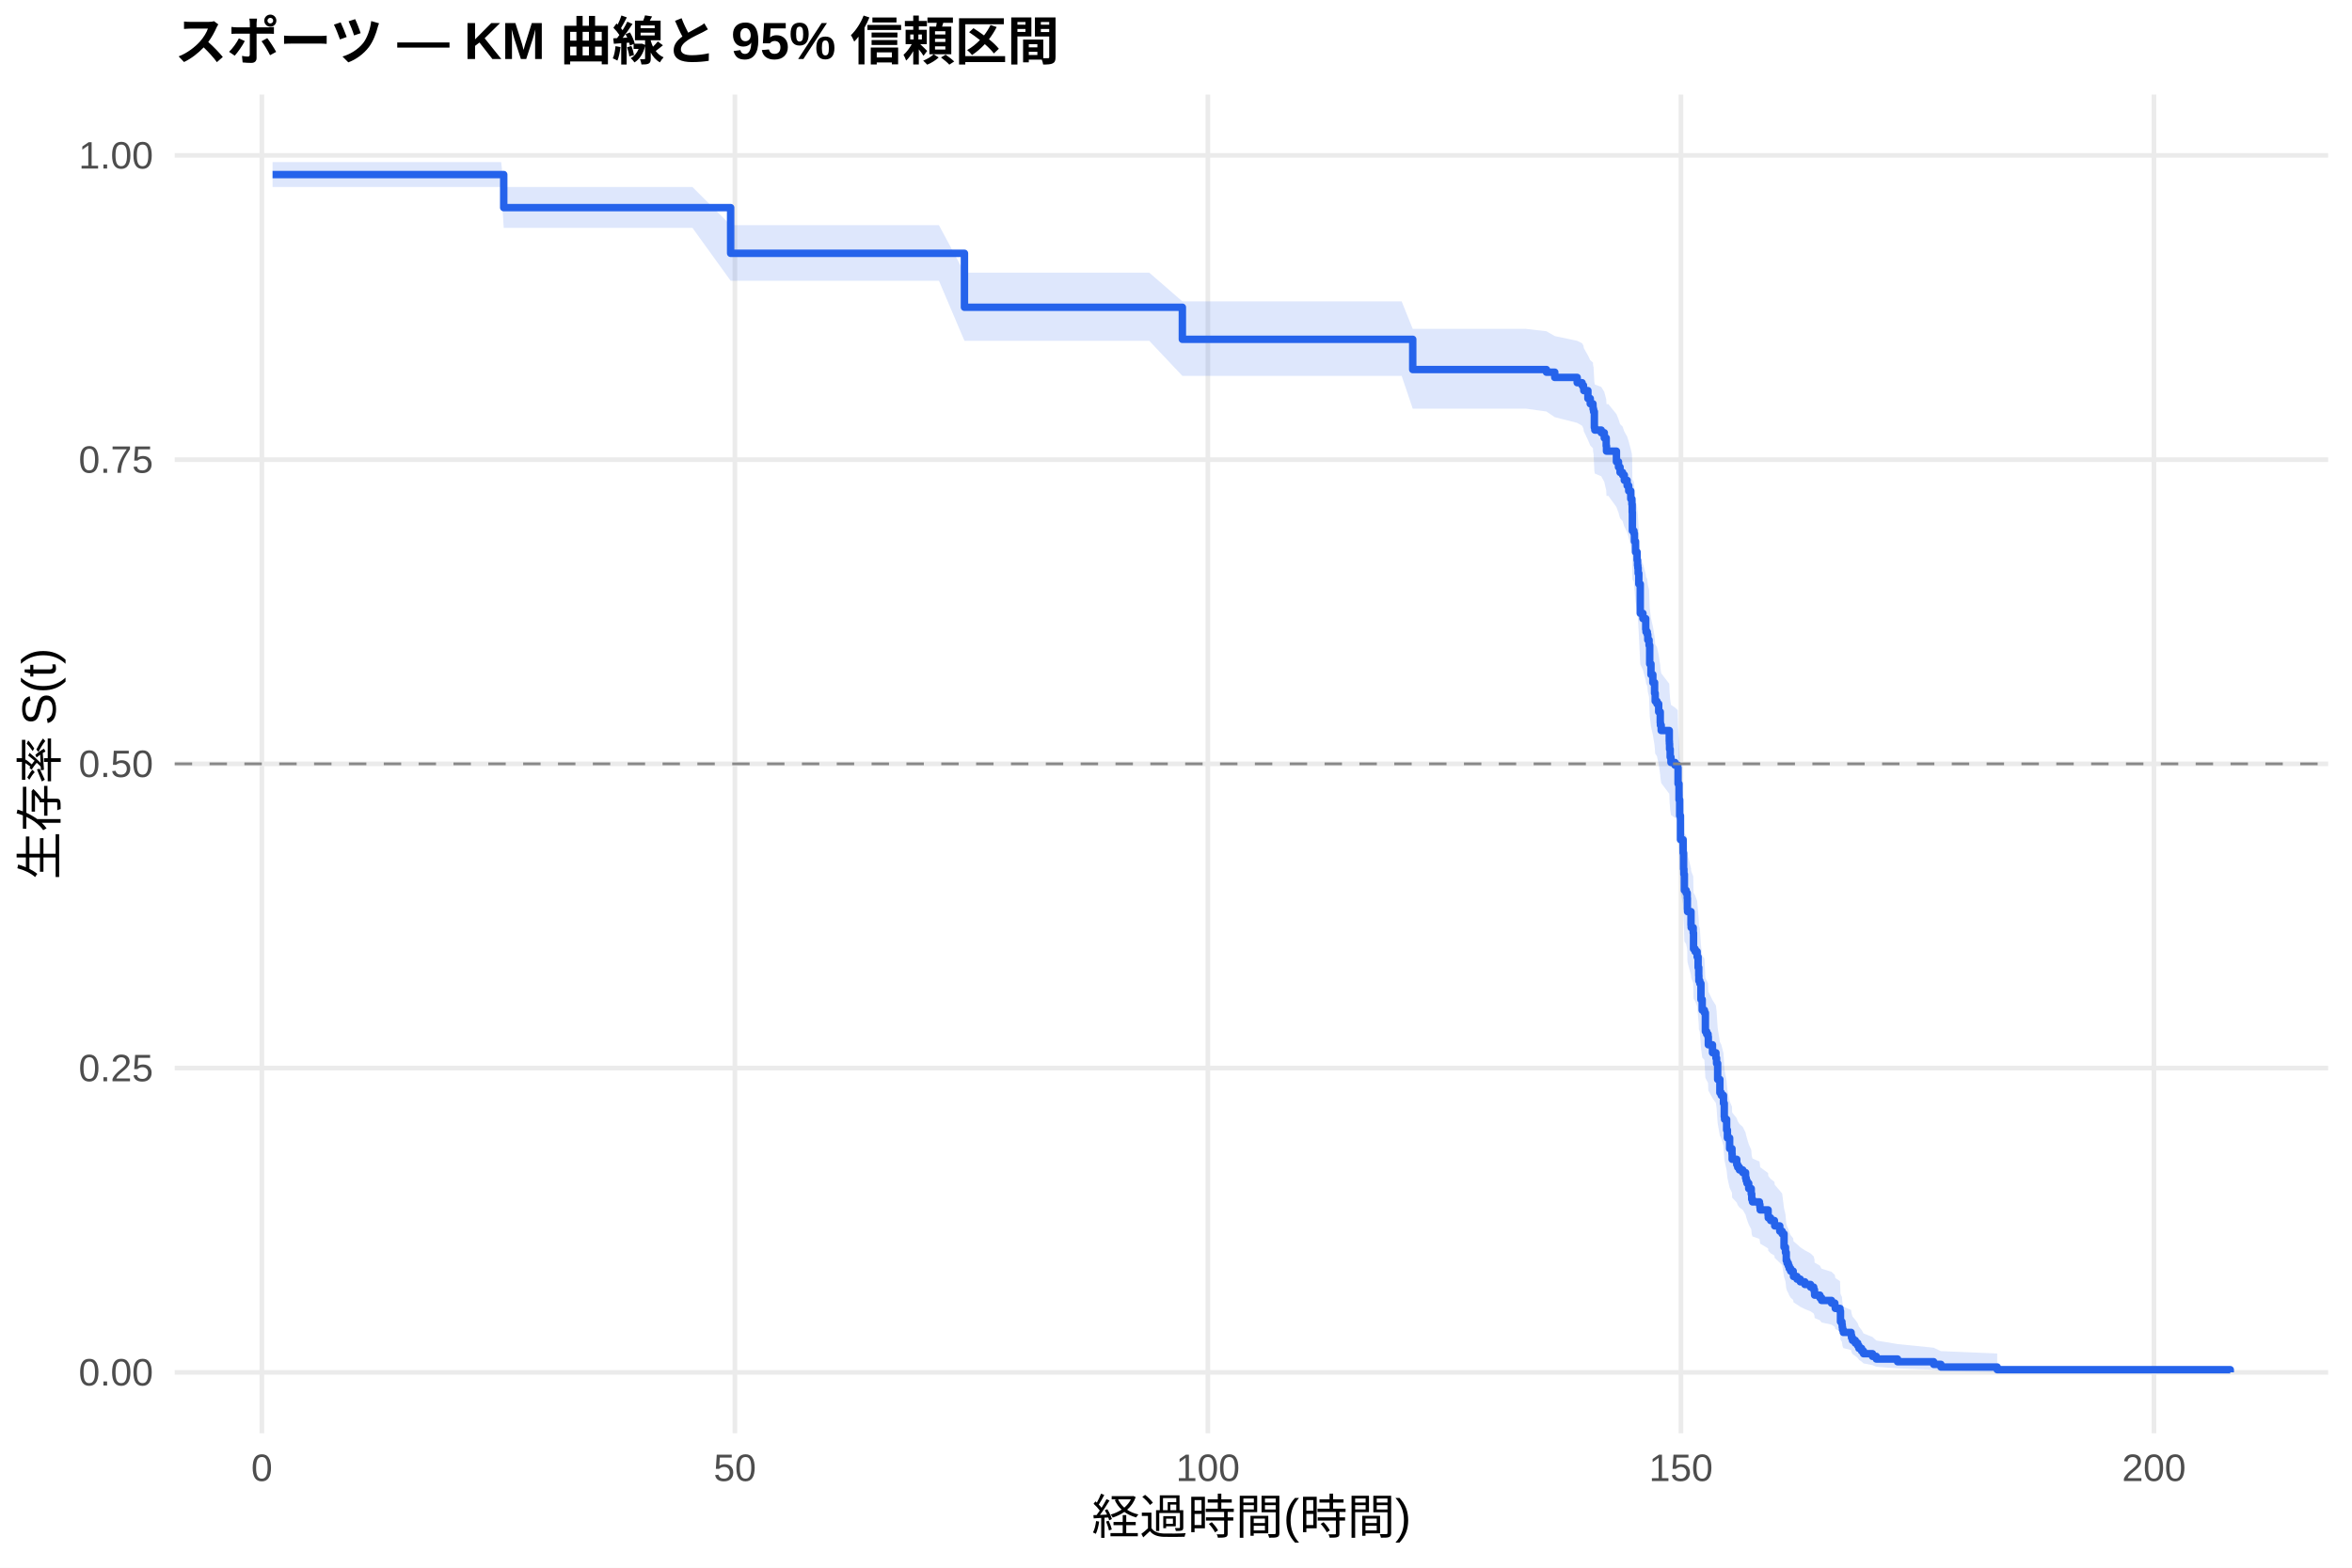
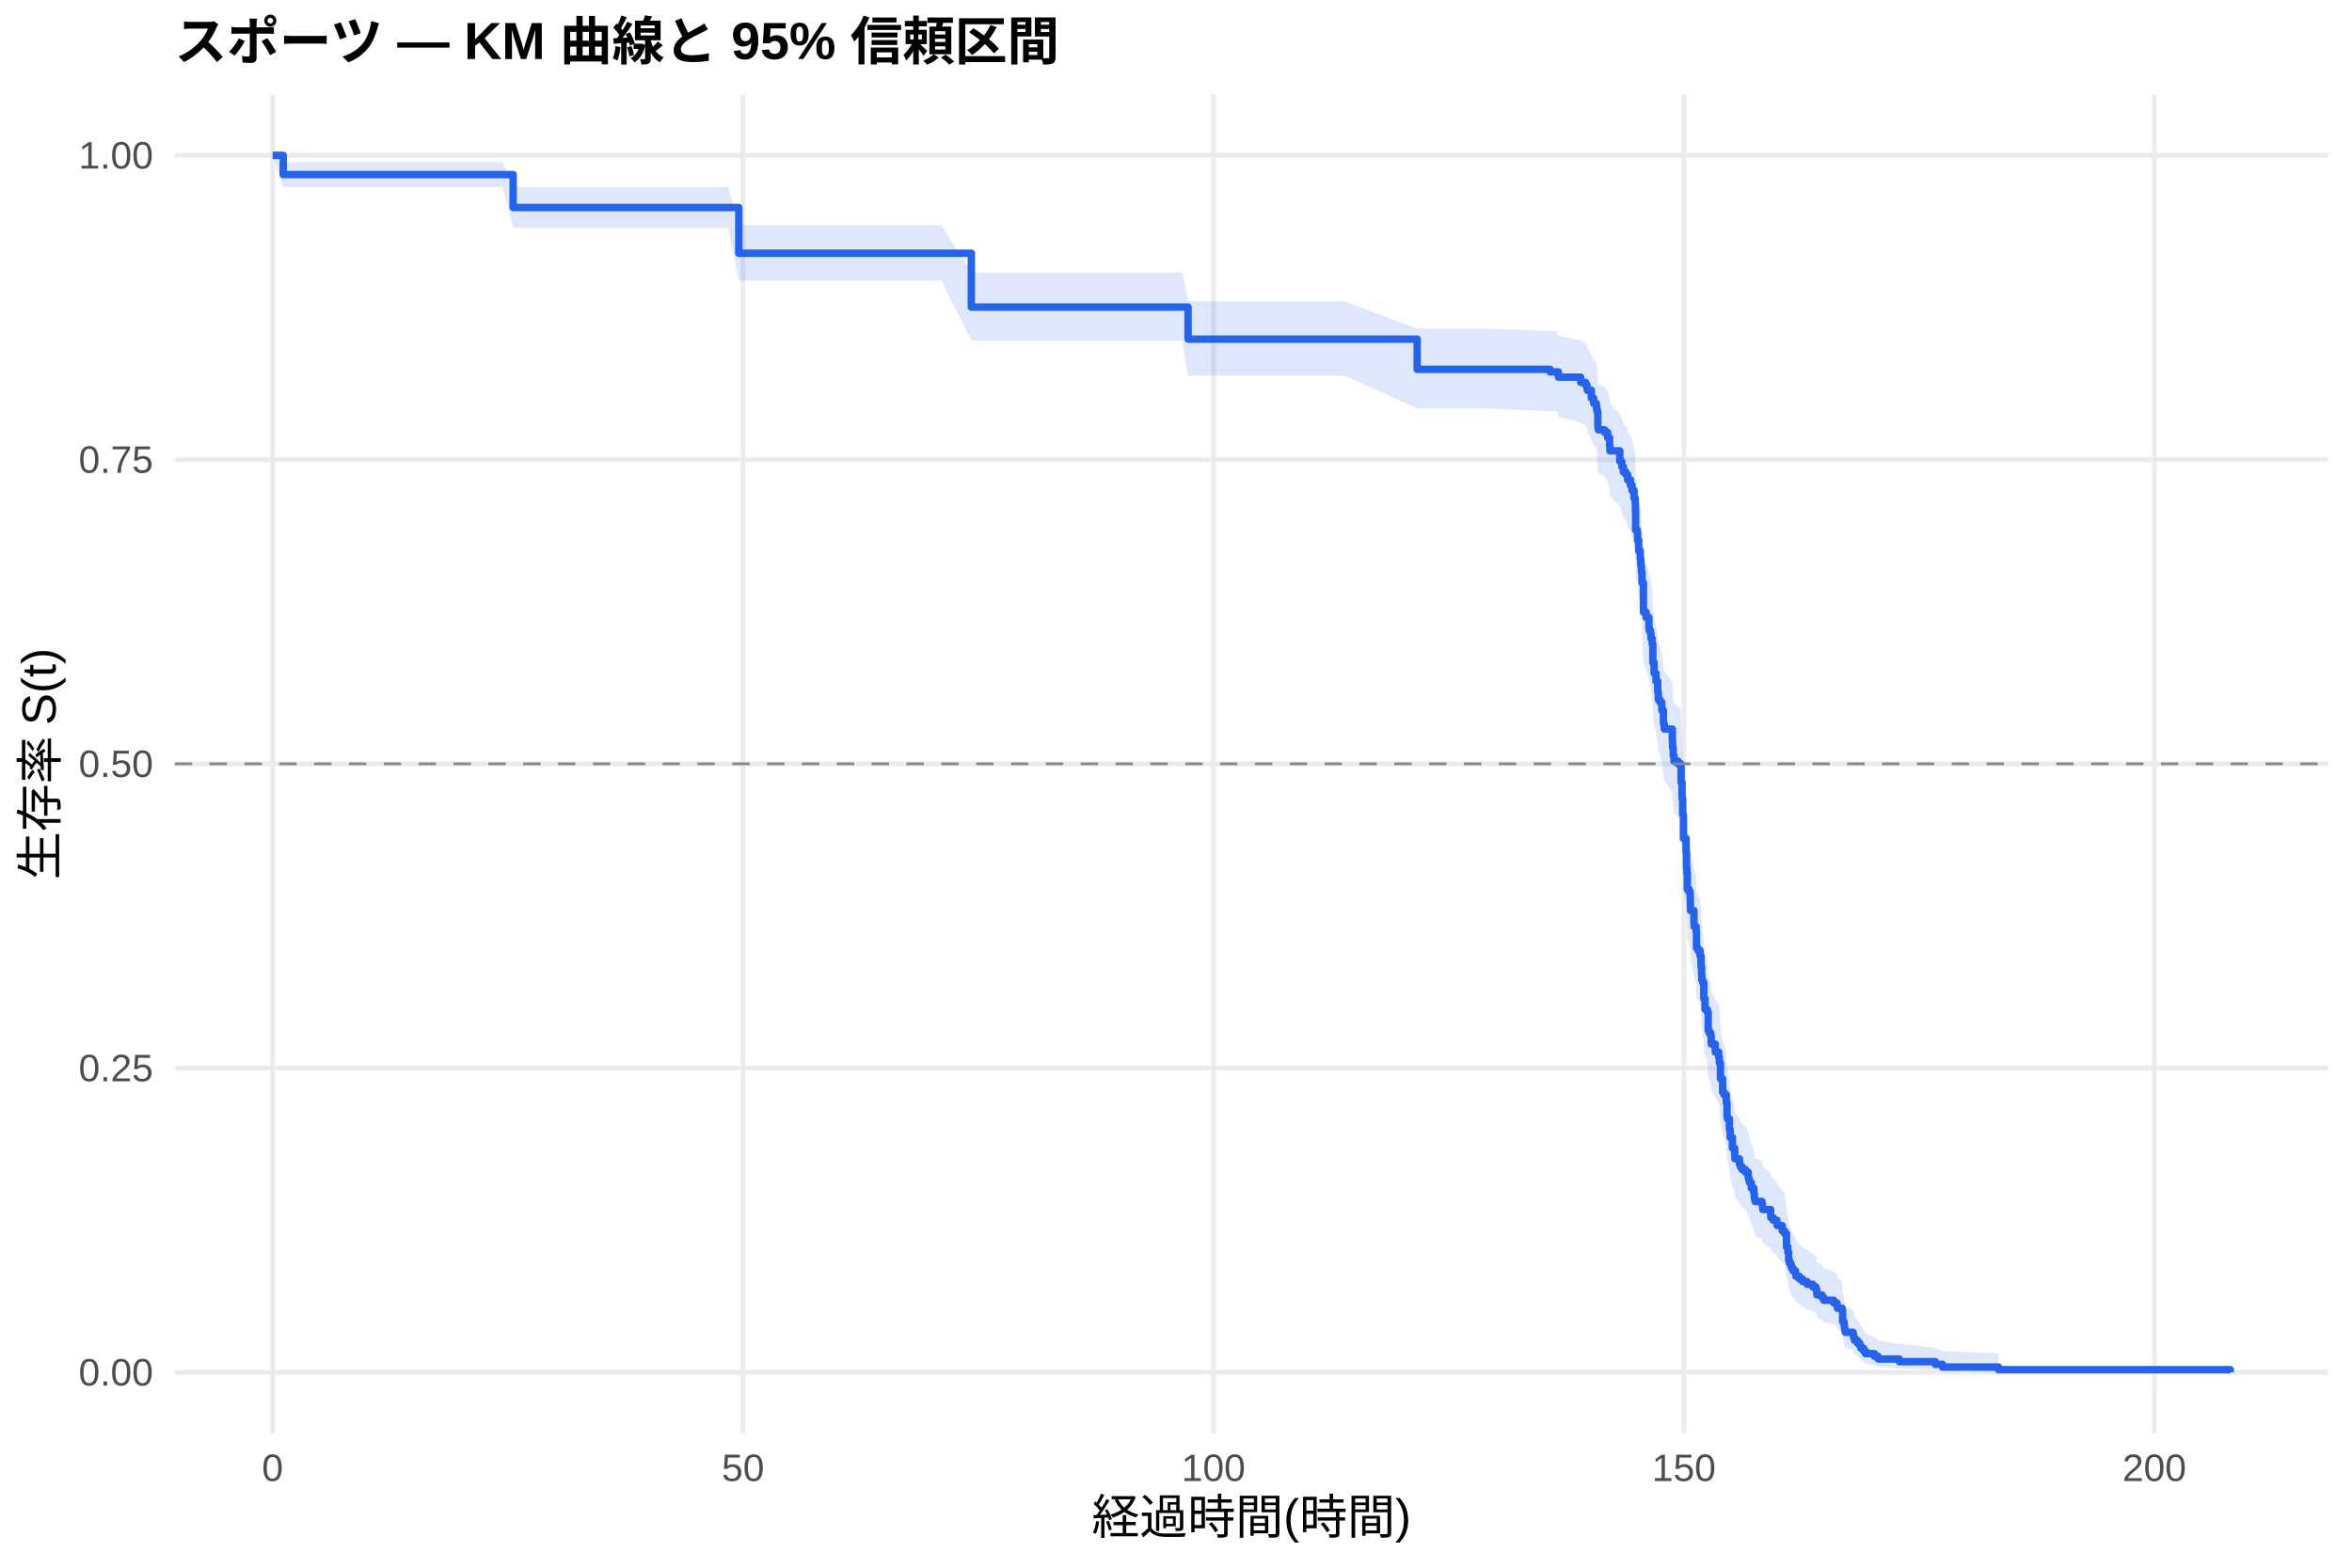
<svg xmlns="http://www.w3.org/2000/svg" width="540.00pt" height="360.00pt" viewBox="0 0 540.00 360.00">
  <g class="svglite">
    <defs>
      <style type="text/css">
    .svglite line, .svglite polyline, .svglite polygon, .svglite path, .svglite rect, .svglite circle {
      fill: none;
      stroke: #000000;
      stroke-linecap: round;
      stroke-linejoin: round;
      stroke-miterlimit: 10.00;
    }
    .svglite text {
      white-space: pre;
    }
    .svglite g.glyphgroup path {
      fill: inherit;
      stroke: none;
    }
  </style>
    </defs>
    <rect width="100%" height="100%" style="stroke: none; fill: #FFFFFF;" />
    <defs>
      <clipPath id="cpMC4wMHw1NDAuMDB8MC4wMHwzNjAuMDA=">
        <rect x="0.00" y="0.00" width="540.00" height="360.00" />
      </clipPath>
    </defs>
    <g clip-path="url(#cpMC4wMHw1NDAuMDB8MC4wMHwzNjAuMDA=)">
      <rect x="0" y="0.00" width="540.00" height="360.00" style="stroke-width: 1.07; stroke: none; fill: #FFFFFF;" />
    </g>
    <defs>
      <clipPath id="cpNDAuMTF8NTM0LjUyfDIxLjcxfDMyOS4xMg==">
        <rect x="40.11" y="21.71" width="494.41" height="307.41" />
      </clipPath>
    </defs>
    <g clip-path="url(#cpNDAuMTF8NTM0LjUyfDIxLjcxfDMyOS4xMg==)">
      <polyline points="40.11,315.14 534.52,315.14 " style="stroke-width: 1.07; stroke: #EBEBEB; stroke-linecap: butt;" />
      <polyline points="40.11,245.28 534.52,245.28 " style="stroke-width: 1.07; stroke: #EBEBEB; stroke-linecap: butt;" />
      <polyline points="40.11,175.41 534.52,175.41 " style="stroke-width: 1.07; stroke: #EBEBEB; stroke-linecap: butt;" />
      <polyline points="40.11,105.55 534.52,105.55 " style="stroke-width: 1.07; stroke: #EBEBEB; stroke-linecap: butt;" />
      <polyline points="40.11,35.68 534.52,35.68 " style="stroke-width: 1.07; stroke: #EBEBEB; stroke-linecap: butt;" />
-       <polyline points="60.12,329.12 60.12,21.71 " style="stroke-width: 1.07; stroke: #EBEBEB; stroke-linecap: butt;" />
-       <polyline points="168.72,329.12 168.72,21.71 " style="stroke-width: 1.07; stroke: #EBEBEB; stroke-linecap: butt;" />
-       <polyline points="277.32,329.12 277.32,21.71 " style="stroke-width: 1.07; stroke: #EBEBEB; stroke-linecap: butt;" />
-       <polyline points="385.93,329.12 385.93,21.71 " style="stroke-width: 1.07; stroke: #EBEBEB; stroke-linecap: butt;" />
-       <polyline points="494.53,329.12 494.53,21.71 " style="stroke-width: 1.07; stroke: #EBEBEB; stroke-linecap: butt;" />
-       <polygon points="62.58,37.22 66.02,37.22 74.93,37.22 86.73,37.22 99.94,37.22 106.96,37.22 115.07,37.22 115.65,42.94 125.61,42.94 138.60,42.94 152.18,42.94 158.98,42.94 167.75,51.71 174.91,51.71 185.88,51.71 197.36,51.71 208.22,51.71 215.57,51.71 221.43,62.61 223.02,62.61 234.72,62.61 246.77,62.61 258.72,62.61 263.86,62.61 271.46,69.21 279.64,69.21 290.21,69.21 301.36,69.21 321.81,69.21 324.35,75.52 333.43,75.52 350.30,75.52 355.05,76.07 356.96,77.17 362.11,78.27 363.23,78.82 363.55,79.38 363.63,79.93 364.57,81.59 365.11,82.71 365.73,83.26 365.76,83.82 365.87,84.38 366.05,87.74 366.16,88.30 367.64,88.86 368.33,89.99 368.77,91.68 368.84,92.81 369.27,92.81 371.12,95.09 371.59,96.23 371.95,97.38 372.53,97.95 372.93,99.10 373.58,100.25 373.94,101.40 374.41,103.12 374.67,104.28 374.74,106.01 374.78,110.07 375.14,110.65 375.25,112.40 375.28,112.40 375.50,114.73 375.86,116.49 375.97,117.66 376.04,118.25 376.11,119.43 376.26,121.78 376.59,128.27 377.20,129.46 377.85,131.83 377.92,132.43 378.21,133.02 378.32,134.21 378.61,135.40 378.76,139.58 379.05,141.97 379.48,143.77 379.88,146.17 380.02,147.97 380.42,148.57 380.82,150.38 381.18,152.79 381.22,153.39 381.40,154.60 383.25,157.02 383.28,157.62 383.32,158.83 383.46,160.65 383.64,161.86 384.55,162.47 385.20,163.08 385.27,166.73 385.49,170.39 385.64,174.06 385.82,179.58 386.43,182.65 386.54,186.35 386.61,187.59 386.72,191.30 387.12,191.92 387.37,193.16 387.41,195.64 387.45,196.27 388.24,199.38 388.28,200.00 388.75,201.25 388.82,205.00 389.18,205.62 389.65,206.87 389.87,209.38 390.02,211.27 390.05,212.52 390.27,213.15 390.52,216.94 390.81,219.46 391.32,220.10 391.54,224.53 391.83,225.17 392.15,225.81 392.22,227.71 393.17,229.63 393.96,230.90 394.11,232.18 394.36,236.03 394.87,239.24 395.19,239.88 395.70,241.82 395.88,245.05 395.95,245.70 396.42,248.29 396.60,250.25 397.11,252.86 397.65,254.16 397.69,255.47 398.74,256.79 398.96,257.44 399.36,258.10 400.12,258.76 400.77,260.08 400.91,260.74 401.09,261.40 401.49,262.72 402.07,264.05 402.18,265.38 402.36,266.04 403.95,266.71 404.06,267.37 404.13,268.04 405.94,269.38 405.98,270.05 406.52,270.72 407.39,271.39 407.46,272.06 408.62,273.41 409.17,274.09 409.60,277.47 409.93,278.84 410.11,280.89 410.29,281.58 410.58,282.26 410.79,282.95 411.12,283.64 411.70,284.34 411.77,285.03 412.57,285.72 413.33,286.42 414.38,287.12 415.68,287.82 416.41,288.52 416.59,289.22 416.62,289.93 417.82,290.63 418.22,291.34 420.50,292.05 421.26,292.77 421.37,293.48 422.45,294.20 422.56,297.10 422.89,297.83 422.96,298.57 423.03,299.31 423.21,300.06 424.99,300.81 425.09,301.56 425.31,302.32 425.96,303.08 426.51,303.86 426.80,304.63 427.41,305.42 427.85,306.21 429.91,307.02 430.78,307.83 435.66,308.65 443.95,309.48 445.62,310.27 458.54,310.81 458.54,315.06 445.62,314.84 443.95,314.55 435.66,314.22 430.78,313.86 429.91,313.49 427.85,313.09 427.41,312.68 426.80,312.26 426.51,311.83 425.96,311.39 425.31,310.94 425.09,310.49 424.99,310.03 423.21,309.56 423.03,309.09 422.96,308.62 422.89,308.14 422.56,307.66 422.45,305.69 421.37,305.20 421.26,304.70 420.50,304.19 418.22,303.69 417.82,303.18 416.62,302.67 416.59,302.16 416.41,301.64 415.68,301.13 414.38,300.61 413.33,300.09 412.57,299.57 411.77,299.05 411.70,298.52 411.12,298.00 410.79,297.47 410.58,296.94 410.29,296.41 410.11,295.88 409.93,294.28 409.60,293.21 409.17,290.51 408.62,289.97 407.46,288.88 407.39,288.33 406.52,287.79 405.98,287.24 405.94,286.69 404.13,285.59 404.06,285.04 403.95,284.49 402.36,283.94 402.18,283.39 402.07,282.28 401.49,281.17 401.09,280.06 400.91,279.50 400.77,278.94 400.12,277.83 399.36,277.27 398.96,276.71 398.74,276.15 397.69,275.02 397.65,273.90 397.11,272.77 396.60,270.51 396.42,268.81 395.95,266.53 395.88,265.96 395.70,263.10 395.19,261.39 394.87,260.81 394.36,257.94 394.11,254.47 393.96,253.32 393.17,252.16 392.22,250.42 392.15,248.67 391.83,248.09 391.54,247.51 391.32,243.42 390.81,242.84 390.52,240.49 390.27,236.97 390.05,236.38 390.02,235.20 389.87,233.43 389.65,231.07 389.18,229.88 388.82,229.29 388.75,225.73 388.28,224.54 388.24,223.95 387.45,220.97 387.41,220.38 387.37,217.99 387.12,216.79 386.72,216.19 386.61,212.60 386.54,211.40 386.43,207.79 385.82,204.78 385.64,199.34 385.49,195.70 385.27,192.05 385.20,188.39 384.55,187.78 383.64,187.17 383.46,185.95 383.32,184.11 383.28,182.89 383.25,182.28 381.40,179.82 381.22,178.59 381.18,177.98 380.82,175.52 380.42,173.67 380.02,173.06 379.88,171.20 379.48,168.73 379.05,166.87 378.76,164.40 378.61,160.05 378.32,158.80 378.21,157.55 377.92,156.93 377.85,156.31 377.20,153.81 376.59,152.56 376.26,145.66 376.11,143.14 376.04,141.88 375.97,141.25 375.86,139.98 375.50,138.09 375.28,135.55 375.25,135.55 375.14,133.66 374.78,133.02 374.74,128.58 374.67,126.68 374.41,125.40 373.94,123.49 373.58,122.21 372.93,120.93 372.53,119.65 371.95,119.01 371.59,117.72 371.12,116.44 369.27,113.87 368.84,113.87 368.77,112.59 368.33,110.67 367.64,109.38 366.16,108.74 366.05,108.10 365.87,104.24 365.76,103.59 365.73,102.95 365.11,102.30 364.57,101.00 363.63,99.06 363.55,98.41 363.23,97.76 362.11,97.11 356.96,95.80 355.05,94.50 350.30,93.84 333.43,93.84 324.35,93.84 321.81,86.32 301.36,86.32 290.21,86.32 279.64,86.32 271.46,86.32 263.86,78.26 258.72,78.26 246.77,78.26 234.72,78.26 223.02,78.26 221.43,78.26 215.57,64.47 208.22,64.47 197.36,64.47 185.88,64.47 174.91,64.47 167.75,64.47 158.98,52.33 152.18,52.33 138.60,52.33 125.61,52.33 115.65,52.33 115.07,42.94 106.96,42.94 99.94,42.94 86.73,42.94 74.93,42.94 66.02,42.94 62.58,42.94 " style="stroke-width: 0.00; stroke: none; stroke-linecap: butt; fill: #2563EB; fill-opacity: 0.15;" />
-       <polyline points="62.58,37.22 66.02,37.22 74.93,37.22 86.73,37.22 99.94,37.22 106.96,37.22 115.07,37.22 115.65,42.94 125.61,42.94 138.60,42.94 152.18,42.94 158.98,42.94 167.75,51.71 174.91,51.71 185.88,51.71 197.36,51.71 208.22,51.71 215.57,51.71 221.43,62.61 223.02,62.61 234.72,62.61 246.77,62.61 258.72,62.61 263.86,62.61 271.46,69.21 279.64,69.21 290.21,69.21 301.36,69.21 321.81,69.21 324.35,75.52 333.43,75.52 350.30,75.52 355.05,76.07 356.96,77.17 362.11,78.27 363.23,78.82 363.55,79.38 363.63,79.93 364.57,81.59 365.11,82.71 365.73,83.26 365.76,83.82 365.87,84.38 366.05,87.74 366.16,88.30 367.64,88.86 368.33,89.99 368.77,91.68 368.84,92.81 369.27,92.81 371.12,95.09 371.59,96.23 371.95,97.38 372.53,97.95 372.93,99.10 373.58,100.25 373.94,101.40 374.41,103.12 374.67,104.28 374.74,106.01 374.78,110.07 375.14,110.65 375.25,112.40 375.28,112.40 375.50,114.73 375.86,116.49 375.97,117.66 376.04,118.25 376.11,119.43 376.26,121.78 376.59,128.27 377.20,129.46 377.85,131.83 377.92,132.43 378.21,133.02 378.32,134.21 378.61,135.40 378.76,139.58 379.05,141.97 379.48,143.77 379.88,146.17 380.02,147.97 380.42,148.57 380.82,150.38 381.18,152.79 381.22,153.39 381.40,154.60 383.25,157.02 383.28,157.62 383.32,158.83 383.46,160.65 383.64,161.86 384.55,162.47 385.20,163.08 385.27,166.73 385.49,170.39 385.64,174.06 385.82,179.58 386.43,182.65 386.54,186.35 386.61,187.59 386.72,191.30 387.12,191.92 387.37,193.16 387.41,195.64 387.45,196.27 388.24,199.38 388.28,200.00 388.75,201.25 388.82,205.00 389.18,205.62 389.65,206.87 389.87,209.38 390.02,211.27 390.05,212.52 390.27,213.15 390.52,216.94 390.81,219.46 391.32,220.10 391.54,224.53 391.83,225.17 392.15,225.81 392.22,227.71 393.17,229.63 393.96,230.90 394.11,232.18 394.36,236.03 394.87,239.24 395.19,239.88 395.70,241.82 395.88,245.05 395.95,245.70 396.42,248.29 396.60,250.25 397.11,252.86 397.65,254.16 397.69,255.47 398.74,256.79 398.96,257.44 399.36,258.10 400.12,258.76 400.77,260.08 400.91,260.74 401.09,261.40 401.49,262.72 402.07,264.05 402.18,265.38 402.36,266.04 403.95,266.71 404.06,267.37 404.13,268.04 405.94,269.38 405.98,270.05 406.52,270.72 407.39,271.39 407.46,272.06 408.62,273.41 409.17,274.09 409.60,277.47 409.93,278.84 410.11,280.89 410.29,281.58 410.58,282.26 410.79,282.95 411.12,283.64 411.70,284.34 411.77,285.03 412.57,285.72 413.33,286.42 414.38,287.12 415.68,287.82 416.41,288.52 416.59,289.22 416.62,289.93 417.82,290.63 418.22,291.34 420.50,292.05 421.26,292.77 421.37,293.48 422.45,294.20 422.56,297.10 422.89,297.83 422.96,298.57 423.03,299.31 423.21,300.06 424.99,300.81 425.09,301.56 425.31,302.32 425.96,303.08 426.51,303.86 426.80,304.63 427.41,305.42 427.85,306.21 429.91,307.02 430.78,307.83 435.66,308.65 443.95,309.48 445.62,310.27 458.54,310.81 " style="stroke-width: 1.07; stroke: none; stroke-linecap: butt;" />
-       <polyline points="458.54,315.06 445.62,314.84 443.95,314.55 435.66,314.22 430.78,313.86 429.91,313.49 427.85,313.09 427.41,312.68 426.80,312.26 426.51,311.83 425.96,311.39 425.31,310.94 425.09,310.49 424.99,310.03 423.21,309.56 423.03,309.09 422.96,308.62 422.89,308.14 422.56,307.66 422.45,305.69 421.37,305.20 421.26,304.70 420.50,304.19 418.22,303.69 417.82,303.18 416.62,302.67 416.59,302.16 416.41,301.64 415.68,301.13 414.38,300.61 413.33,300.09 412.57,299.57 411.77,299.05 411.70,298.52 411.12,298.00 410.79,297.47 410.58,296.94 410.29,296.41 410.11,295.88 409.93,294.28 409.60,293.21 409.17,290.51 408.62,289.97 407.46,288.88 407.39,288.33 406.52,287.79 405.98,287.24 405.94,286.69 404.13,285.59 404.06,285.04 403.95,284.49 402.36,283.94 402.18,283.39 402.07,282.28 401.49,281.17 401.09,280.06 400.91,279.50 400.77,278.94 400.12,277.83 399.36,277.27 398.96,276.71 398.74,276.15 397.69,275.02 397.65,273.90 397.11,272.77 396.60,270.51 396.42,268.81 395.95,266.53 395.88,265.96 395.70,263.10 395.19,261.39 394.87,260.81 394.36,257.94 394.11,254.47 393.96,253.32 393.17,252.16 392.22,250.42 392.15,248.67 391.83,248.09 391.54,247.51 391.32,243.42 390.81,242.84 390.52,240.49 390.27,236.97 390.05,236.38 390.02,235.20 389.87,233.43 389.65,231.07 389.18,229.88 388.82,229.29 388.75,225.73 388.28,224.54 388.24,223.95 387.45,220.97 387.41,220.38 387.37,217.99 387.12,216.79 386.72,216.19 386.61,212.60 386.54,211.40 386.43,207.79 385.82,204.78 385.64,199.34 385.49,195.70 385.27,192.05 385.20,188.39 384.55,187.78 383.64,187.17 383.46,185.95 383.32,184.11 383.28,182.89 383.25,182.28 381.40,179.82 381.22,178.59 381.18,177.98 380.82,175.52 380.42,173.67 380.02,173.06 379.88,171.20 379.48,168.73 379.05,166.87 378.76,164.40 378.61,160.05 378.32,158.80 378.21,157.55 377.92,156.93 377.85,156.31 377.20,153.81 376.59,152.56 376.26,145.66 376.11,143.14 376.04,141.88 375.97,141.25 375.86,139.98 375.50,138.09 375.28,135.55 375.25,135.55 375.14,133.66 374.78,133.02 374.74,128.58 374.67,126.68 374.41,125.40 373.94,123.49 373.58,122.21 372.93,120.93 372.53,119.65 371.95,119.01 371.59,117.72 371.12,116.44 369.27,113.87 368.84,113.87 368.77,112.59 368.33,110.67 367.64,109.38 366.16,108.74 366.05,108.10 365.87,104.24 365.76,103.59 365.73,102.95 365.11,102.30 364.57,101.00 363.63,99.06 363.55,98.41 363.23,97.76 362.11,97.11 356.96,95.80 355.05,94.50 350.30,93.84 333.43,93.84 324.35,93.84 321.81,86.32 301.36,86.32 290.21,86.32 279.64,86.32 271.46,86.32 263.86,78.26 258.72,78.26 246.77,78.26 234.72,78.26 223.02,78.26 221.43,78.26 215.57,64.47 208.22,64.47 197.36,64.47 185.88,64.47 174.91,64.47 167.75,64.47 158.98,52.33 152.18,52.33 138.60,52.33 125.61,52.33 115.65,52.33 115.07,42.94 106.96,42.94 99.94,42.94 86.73,42.94 74.93,42.94 66.02,42.94 62.58,42.94 " style="stroke-width: 1.07; stroke: none; stroke-linecap: butt;" />
-       <polyline points="62.58,40.09 66.02,40.09 66.02,40.09 74.93,40.09 74.93,40.09 86.73,40.09 86.73,40.09 99.94,40.09 99.94,40.09 106.96,40.09 106.96,40.09 115.07,40.09 115.07,40.09 115.65,40.09 115.65,47.68 125.61,47.68 125.61,47.68 138.60,47.68 138.60,47.68 152.18,47.68 152.18,47.68 158.98,47.68 158.98,47.68 167.75,47.68 167.75,58.17 174.91,58.17 174.91,58.17 185.88,58.17 185.88,58.17 197.36,58.17 197.36,58.17 208.22,58.17 208.22,58.17 215.57,58.17 215.57,58.17 221.43,58.17 221.43,70.56 223.02,70.56 223.02,70.56 234.72,70.56 234.72,70.56 246.77,70.56 246.77,70.56 258.72,70.56 258.72,70.56 263.86,70.56 263.86,70.56 271.46,70.56 271.46,77.92 279.64,77.92 279.64,77.92 290.21,77.92 290.21,77.92 301.36,77.92 301.36,77.92 321.81,77.92 321.81,77.92 324.35,77.92 324.35,84.86 333.43,84.86 333.43,84.86 350.30,84.86 350.30,84.86 355.05,84.86 355.05,85.47 356.96,85.47 356.96,86.67 362.11,86.67 362.11,87.88 363.23,87.88 363.23,88.49 363.55,88.49 363.55,89.09 363.63,89.09 363.63,89.70 364.57,89.70 364.57,91.51 365.11,91.51 365.11,92.72 365.73,92.72 365.73,93.32 365.76,93.32 365.76,93.93 365.87,93.93 365.87,94.53 366.05,94.53 366.05,98.16 366.16,98.16 366.16,98.76 367.64,98.76 367.64,99.37 368.33,99.37 368.33,100.58 368.77,100.58 368.77,102.39 368.84,102.39 368.84,103.60 369.27,103.60 369.27,103.60 371.12,103.60 371.12,106.04 371.59,106.04 371.59,107.26 371.95,107.26 371.95,108.48 372.53,108.48 372.53,109.08 372.93,109.08 372.93,110.30 373.58,110.30 373.58,111.52 373.94,111.52 373.94,112.74 374.41,112.74 374.41,114.57 374.67,114.57 374.67,115.79 374.74,115.79 374.74,117.62 374.78,117.62 374.78,121.89 375.14,121.89 375.14,122.50 375.25,122.50 375.25,124.33 375.28,124.33 375.28,124.33 375.50,124.33 375.50,126.77 375.86,126.77 375.86,128.61 375.97,128.61 375.97,129.83 376.04,129.83 376.04,130.44 376.11,130.44 376.11,131.66 376.26,131.66 376.26,134.11 376.59,134.11 376.59,140.84 377.20,140.84 377.20,142.06 377.85,142.06 377.85,144.51 377.92,144.51 377.92,145.12 378.21,145.12 378.21,145.73 378.32,145.73 378.32,146.95 378.61,146.95 378.61,148.18 378.76,148.18 378.76,152.46 379.05,152.46 379.05,154.91 379.48,154.91 379.48,156.74 379.88,156.74 379.88,159.19 380.02,159.19 380.02,161.02 380.42,161.02 380.42,161.63 380.82,161.63 380.82,163.47 381.18,163.47 381.18,165.91 381.22,165.91 381.22,166.53 381.40,166.53 381.40,167.75 383.25,167.75 383.25,170.20 383.28,170.20 383.28,170.81 383.32,170.81 383.32,172.03 383.46,172.03 383.46,173.86 383.64,173.86 383.64,175.09 384.55,175.09 384.55,175.70 385.20,175.70 385.20,176.31 385.27,176.31 385.27,179.98 385.49,179.98 385.49,183.65 385.64,183.65 385.64,187.32 385.82,187.32 385.82,192.82 386.43,192.82 386.43,195.88 386.54,195.88 386.54,199.55 386.61,199.55 386.61,200.77 386.72,200.77 386.72,204.44 387.12,204.44 387.12,205.06 387.37,205.06 387.37,206.28 387.41,206.28 387.41,208.73 387.45,208.73 387.45,209.34 388.24,209.34 388.24,212.40 388.28,212.40 388.28,213.01 388.75,213.01 388.75,214.23 388.82,214.23 388.82,217.90 389.18,217.90 389.18,218.51 389.65,218.51 389.65,219.73 389.87,219.73 389.87,222.18 390.02,222.18 390.02,224.02 390.05,224.02 390.05,225.24 390.27,225.24 390.27,225.85 390.52,225.85 390.52,229.52 390.81,229.52 390.81,231.97 391.32,231.97 391.32,232.58 391.54,232.58 391.54,236.86 391.83,236.86 391.83,237.47 392.15,237.47 392.15,238.08 392.22,238.08 392.22,239.92 393.17,239.92 393.17,241.75 393.96,241.75 393.96,242.97 394.11,242.97 394.11,244.20 394.36,244.20 394.36,247.87 394.87,247.87 394.87,250.93 395.19,250.93 395.19,251.54 395.70,251.54 395.70,253.37 395.88,253.37 395.88,256.43 395.95,256.43 395.95,257.04 396.42,257.04 396.42,259.49 396.60,259.49 396.60,261.32 397.11,261.32 397.11,263.77 397.65,263.77 397.65,264.99 397.69,264.99 397.69,266.22 398.74,266.22 398.74,267.44 398.96,267.44 398.96,268.05 399.36,268.05 399.36,268.66 400.12,268.66 400.12,269.27 400.77,269.27 400.77,270.50 400.91,270.50 400.91,271.11 401.09,271.11 401.09,271.72 401.49,271.72 401.49,272.94 402.07,272.94 402.07,274.17 402.18,274.17 402.18,275.39 402.36,275.39 402.36,276.00 403.95,276.00 403.95,276.61 404.06,276.61 404.06,277.22 404.13,277.22 404.13,277.84 405.94,277.84 405.94,279.06 405.98,279.06 405.98,279.67 406.52,279.67 406.52,280.28 407.39,280.28 407.39,280.89 407.46,280.89 407.46,281.51 408.62,281.51 408.62,282.73 409.17,282.73 409.17,283.34 409.60,283.34 409.60,286.40 409.93,286.40 409.93,287.62 410.11,287.62 410.11,289.46 410.29,289.46 410.29,290.07 410.58,290.07 410.58,290.68 410.79,290.68 410.79,291.29 411.12,291.29 411.12,291.90 411.70,291.90 411.70,292.51 411.77,292.51 411.77,293.13 412.57,293.13 412.57,293.74 413.33,293.74 413.33,294.35 414.38,294.35 414.38,294.96 415.68,294.96 415.68,295.57 416.41,295.57 416.41,296.18 416.59,296.18 416.59,296.79 416.62,296.79 416.62,297.41 417.82,297.41 417.82,298.02 418.22,298.02 418.22,298.63 420.50,298.63 420.50,299.24 421.26,299.24 421.26,299.85 421.37,299.85 421.37,300.46 422.45,300.46 422.45,301.08 422.56,301.08 422.56,303.52 422.89,303.52 422.89,304.13 422.96,304.13 422.96,304.75 423.03,304.75 423.03,305.36 423.21,305.36 423.21,305.97 424.99,305.97 424.99,306.58 425.09,306.58 425.09,307.19 425.31,307.19 425.31,307.80 425.96,307.80 425.96,308.42 426.51,308.42 426.51,309.03 426.80,309.03 426.80,309.64 427.41,309.64 427.41,310.25 427.85,310.25 427.85,310.86 429.91,310.86 429.91,311.47 430.78,311.47 430.78,312.08 435.66,312.08 435.66,312.70 443.95,312.70 443.95,313.31 445.62,313.31 445.62,313.92 458.54,313.92 458.54,314.53 512.05,314.53 512.05,315.14 " style="stroke-width: 1.71; stroke: #2563EB; stroke-linecap: butt;" />
+       <polyline points="62.58,329.12 62.58,21.71 " style="stroke-width: 1.07; stroke: #EBEBEB; stroke-linecap: butt;" />
+       <polyline points="170.59,329.12 170.59,21.71 " style="stroke-width: 1.07; stroke: #EBEBEB; stroke-linecap: butt;" />
+       <polyline points="278.60,329.12 278.60,21.71 " style="stroke-width: 1.07; stroke: #EBEBEB; stroke-linecap: butt;" />
+       <polyline points="386.61,329.12 386.61,21.71 " style="stroke-width: 1.07; stroke: #EBEBEB; stroke-linecap: butt;" />
+       <polyline points="494.62,329.12 494.62,21.71 " style="stroke-width: 1.07; stroke: #EBEBEB; stroke-linecap: butt;" />
+       <polygon points="62.58,35.68 65.03,37.22 74.72,37.22 83.57,37.22 95.31,37.22 108.45,37.22 115.44,37.22 117.81,42.93 123.50,42.93 133.98,42.93 146.90,42.93 160.40,42.93 167.17,42.93 169.62,51.70 183.01,51.70 193.92,51.70 205.34,51.70 216.14,51.70 223.01,62.58 223.45,62.58 230.86,62.58 242.49,62.58 254.48,62.58 266.36,62.58 271.47,62.58 272.77,69.18 287.17,69.18 297.68,69.18 308.77,69.18 325.37,75.47 329.11,75.47 340.67,75.47 355.90,76.01 357.45,76.01 357.81,77.11 362.92,78.22 364.04,78.77 364.36,79.32 364.43,79.88 365.37,81.54 365.91,82.65 366.52,83.21 366.56,83.77 366.67,84.33 366.85,87.69 366.95,88.25 368.43,88.81 369.11,89.93 369.55,91.63 369.62,92.75 371.89,95.02 372.35,96.15 372.71,97.29 373.29,97.86 373.69,99.00 374.33,100.14 374.69,101.28 375.16,102.99 375.42,104.14 375.49,105.86 375.52,109.89 375.88,110.46 375.99,112.19 376.24,114.51 376.32,114.51 376.60,116.26 376.71,117.43 376.78,118.02 376.86,119.19 377.00,121.54 377.32,128.02 377.94,129.20 378.58,131.57 378.66,132.16 378.94,132.75 379.05,133.94 379.34,135.13 379.48,139.30 379.77,141.68 380.20,143.48 380.60,145.87 380.74,147.67 381.14,148.27 381.54,150.07 381.90,152.48 381.93,153.08 382.11,154.28 382.29,154.28 383.95,156.71 383.98,157.31 384.02,158.52 384.16,160.35 384.34,161.56 385.24,162.17 385.89,162.78 385.96,166.44 386.18,170.10 386.32,173.78 386.50,179.31 387.12,182.39 387.22,186.09 387.30,187.33 387.40,191.05 387.80,191.67 388.05,192.91 388.09,195.40 388.12,196.02 388.92,199.14 388.95,199.76 389.42,201.01 389.49,204.77 389.85,205.40 390.32,206.65 390.54,209.16 390.68,211.05 390.72,212.31 390.93,212.94 391.18,216.73 391.47,219.26 391.98,219.90 392.19,224.34 392.48,224.98 392.80,225.62 392.88,227.53 393.81,229.45 394.60,230.73 394.75,232.01 395.00,235.86 395.50,239.08 395.83,239.72 396.33,241.66 396.51,244.90 396.58,245.55 397.05,248.15 397.23,250.11 397.74,252.72 398.28,254.03 398.31,255.35 399.36,256.66 399.57,257.32 399.97,257.98 400.73,258.64 401.37,259.96 401.52,260.62 401.70,261.28 402.09,262.61 402.67,263.94 402.78,265.27 402.96,265.94 404.54,266.60 404.65,267.27 404.72,267.94 406.52,269.28 406.56,269.95 407.10,270.62 407.96,271.30 408.03,271.97 409.19,273.32 409.73,274.00 410.16,277.39 410.48,278.76 410.66,280.81 410.84,281.50 411.13,282.19 411.35,282.88 411.67,283.57 412.25,284.27 412.32,284.96 413.11,285.66 413.87,286.36 414.91,287.06 416.21,287.76 416.93,288.46 417.11,289.16 417.14,289.87 418.33,290.58 418.73,291.29 421.00,292.00 421.75,292.72 421.86,293.43 422.94,294.15 423.05,297.06 423.37,297.80 423.44,298.53 423.52,299.28 423.70,300.02 425.46,300.77 425.57,301.53 425.78,302.29 426.43,303.06 426.97,303.83 427.26,304.61 427.87,305.40 428.30,306.19 430.36,307.00 431.22,307.82 436.08,308.64 444.33,309.46 445.98,310.26 458.83,310.80 458.83,315.06 445.98,314.84 444.33,314.55 436.08,314.22 431.22,313.86 430.36,313.48 428.30,313.08 427.87,312.67 427.26,312.25 426.97,311.82 426.43,311.38 425.78,310.93 425.57,310.48 425.46,310.02 423.70,309.55 423.52,309.08 423.44,308.60 423.37,308.12 423.05,307.64 422.94,305.67 421.86,305.17 421.75,304.67 421.00,304.17 418.73,303.66 418.33,303.15 417.14,302.64 417.11,302.13 416.93,301.61 416.21,301.09 414.91,300.57 413.87,300.05 413.11,299.53 412.32,299.01 412.25,298.48 411.67,297.95 411.35,297.43 411.13,296.90 410.84,296.37 410.66,295.83 410.48,294.23 410.16,293.16 409.73,290.45 409.19,289.91 408.03,288.81 407.96,288.27 407.10,287.72 406.56,287.17 406.52,286.62 404.72,285.52 404.65,284.97 404.54,284.42 402.96,283.86 402.78,283.31 402.67,282.20 402.09,281.09 401.70,279.97 401.52,279.42 401.37,278.86 400.73,277.74 399.97,277.17 399.57,276.61 399.36,276.05 398.31,274.92 398.28,273.80 397.74,272.67 397.23,270.40 397.05,268.69 396.58,266.41 396.51,265.84 396.33,262.98 395.83,261.25 395.50,260.68 395.00,257.80 394.75,254.32 394.60,253.16 393.81,252.00 392.88,250.26 392.80,248.51 392.48,247.92 392.19,247.34 391.98,243.24 391.47,242.66 391.18,240.31 390.93,236.77 390.72,236.18 390.68,235.00 390.54,233.23 390.32,230.86 389.85,229.67 389.49,229.08 389.42,225.51 388.95,224.32 388.92,223.72 388.12,220.73 388.09,220.14 388.05,217.74 387.80,216.54 387.40,215.94 387.30,212.34 387.22,211.13 387.12,207.52 386.50,204.49 386.32,199.04 386.18,195.39 385.96,191.73 385.89,188.06 385.24,187.45 384.34,186.84 384.16,185.61 384.02,183.77 383.98,182.54 383.95,181.93 382.29,179.47 382.11,179.47 381.93,178.24 381.90,177.63 381.54,175.17 381.14,173.33 380.74,172.71 380.60,170.86 380.20,168.40 379.77,166.54 379.48,164.07 379.34,159.72 379.05,158.48 378.94,157.24 378.66,156.61 378.58,155.99 377.94,153.50 377.32,152.25 377.00,145.36 376.86,142.84 376.78,141.58 376.71,140.95 376.60,139.69 376.32,137.80 376.24,137.80 375.99,135.30 375.88,133.42 375.52,132.79 375.49,128.39 375.42,126.49 375.16,125.23 374.69,123.33 374.33,122.07 373.69,120.80 373.29,119.53 372.71,118.89 372.35,117.62 371.89,116.35 369.62,113.80 369.55,112.52 369.11,110.60 368.43,109.32 366.95,108.67 366.85,108.03 366.67,104.17 366.56,103.52 366.52,102.87 365.91,102.23 365.37,100.93 364.43,98.98 364.36,98.33 364.04,97.68 362.92,97.03 357.81,95.73 357.45,94.42 355.90,94.42 340.67,93.78 329.11,93.78 325.37,93.78 308.77,86.27 297.68,86.27 287.17,86.27 272.77,86.27 271.47,78.21 266.36,78.21 254.48,78.21 242.49,78.21 230.86,78.21 223.45,78.21 223.01,78.21 216.14,64.45 205.34,64.45 193.92,64.45 183.01,64.45 169.62,64.45 167.17,52.31 160.40,52.31 146.90,52.31 133.98,52.31 123.50,52.31 117.81,52.31 115.44,42.94 108.45,42.94 95.31,42.94 83.57,42.94 74.72,42.94 65.03,42.94 62.58,35.68 " style="stroke-width: 0.00; stroke: none; stroke-linecap: butt; fill: #2563EB; fill-opacity: 0.15;" />
+       <polyline points="62.58,35.68 65.03,37.22 74.72,37.22 83.57,37.22 95.31,37.22 108.45,37.22 115.44,37.22 117.81,42.93 123.50,42.93 133.98,42.93 146.90,42.93 160.40,42.93 167.17,42.93 169.62,51.70 183.01,51.70 193.92,51.70 205.34,51.70 216.14,51.70 223.01,62.58 223.45,62.58 230.86,62.58 242.49,62.58 254.48,62.58 266.36,62.58 271.47,62.58 272.77,69.18 287.17,69.18 297.68,69.18 308.77,69.18 325.37,75.47 329.11,75.47 340.67,75.47 355.90,76.01 357.45,76.01 357.81,77.11 362.92,78.22 364.04,78.77 364.36,79.32 364.43,79.88 365.37,81.54 365.91,82.65 366.52,83.21 366.56,83.77 366.67,84.33 366.85,87.69 366.95,88.25 368.43,88.81 369.11,89.93 369.55,91.63 369.62,92.75 371.89,95.02 372.35,96.15 372.71,97.29 373.29,97.86 373.69,99.00 374.33,100.14 374.69,101.28 375.16,102.99 375.42,104.14 375.49,105.86 375.52,109.89 375.88,110.46 375.99,112.19 376.24,114.51 376.32,114.51 376.60,116.26 376.71,117.43 376.78,118.02 376.86,119.19 377.00,121.54 377.32,128.02 377.94,129.20 378.58,131.57 378.66,132.16 378.94,132.75 379.05,133.94 379.34,135.13 379.48,139.30 379.77,141.68 380.20,143.48 380.60,145.87 380.74,147.67 381.14,148.27 381.54,150.07 381.90,152.48 381.93,153.08 382.11,154.28 382.29,154.28 383.95,156.71 383.98,157.31 384.02,158.52 384.16,160.35 384.34,161.56 385.24,162.17 385.89,162.78 385.96,166.44 386.18,170.10 386.32,173.78 386.50,179.31 387.12,182.39 387.22,186.09 387.30,187.33 387.40,191.05 387.80,191.67 388.05,192.91 388.09,195.40 388.12,196.02 388.92,199.14 388.95,199.76 389.42,201.01 389.49,204.77 389.85,205.40 390.32,206.65 390.54,209.16 390.68,211.05 390.72,212.31 390.93,212.94 391.18,216.73 391.47,219.26 391.98,219.90 392.19,224.34 392.48,224.98 392.80,225.62 392.88,227.53 393.81,229.45 394.60,230.73 394.75,232.01 395.00,235.86 395.50,239.08 395.83,239.72 396.33,241.66 396.51,244.90 396.58,245.55 397.05,248.15 397.23,250.11 397.74,252.72 398.28,254.03 398.31,255.35 399.36,256.66 399.57,257.32 399.97,257.98 400.73,258.64 401.37,259.96 401.52,260.62 401.70,261.28 402.09,262.61 402.67,263.94 402.78,265.27 402.96,265.94 404.54,266.60 404.65,267.27 404.72,267.94 406.52,269.28 406.56,269.95 407.10,270.62 407.96,271.30 408.03,271.97 409.19,273.32 409.73,274.00 410.16,277.39 410.48,278.76 410.66,280.81 410.84,281.50 411.13,282.19 411.35,282.88 411.67,283.57 412.25,284.27 412.32,284.96 413.11,285.66 413.87,286.36 414.91,287.06 416.21,287.76 416.93,288.46 417.11,289.16 417.14,289.87 418.33,290.58 418.73,291.29 421.00,292.00 421.75,292.72 421.86,293.43 422.94,294.15 423.05,297.06 423.37,297.80 423.44,298.53 423.52,299.28 423.70,300.02 425.46,300.77 425.57,301.53 425.78,302.29 426.43,303.06 426.97,303.83 427.26,304.61 427.87,305.40 428.30,306.19 430.36,307.00 431.22,307.82 436.08,308.64 444.33,309.46 445.98,310.26 458.83,310.80 " style="stroke-width: 1.07; stroke: none; stroke-linecap: butt;" />
+       <polyline points="458.83,315.06 445.98,314.84 444.33,314.55 436.08,314.22 431.22,313.86 430.36,313.48 428.30,313.08 427.87,312.67 427.26,312.25 426.97,311.82 426.43,311.38 425.78,310.93 425.57,310.48 425.46,310.02 423.70,309.55 423.52,309.08 423.44,308.60 423.37,308.12 423.05,307.64 422.94,305.67 421.86,305.17 421.75,304.67 421.00,304.17 418.73,303.66 418.33,303.15 417.14,302.64 417.11,302.13 416.93,301.61 416.21,301.09 414.91,300.57 413.87,300.05 413.11,299.53 412.32,299.01 412.25,298.48 411.67,297.95 411.35,297.43 411.13,296.90 410.84,296.37 410.66,295.83 410.48,294.23 410.16,293.16 409.73,290.45 409.19,289.91 408.03,288.81 407.96,288.27 407.10,287.72 406.56,287.17 406.52,286.62 404.72,285.52 404.65,284.97 404.54,284.42 402.96,283.86 402.78,283.31 402.67,282.20 402.09,281.09 401.70,279.97 401.52,279.42 401.37,278.86 400.73,277.74 399.97,277.17 399.57,276.61 399.36,276.05 398.31,274.92 398.28,273.80 397.74,272.67 397.23,270.40 397.05,268.69 396.58,266.41 396.51,265.84 396.33,262.98 395.83,261.25 395.50,260.68 395.00,257.80 394.75,254.32 394.60,253.16 393.81,252.00 392.88,250.26 392.80,248.51 392.48,247.92 392.19,247.34 391.98,243.24 391.47,242.66 391.18,240.31 390.93,236.77 390.72,236.18 390.68,235.00 390.54,233.23 390.32,230.86 389.85,229.67 389.49,229.08 389.42,225.51 388.95,224.32 388.92,223.72 388.12,220.73 388.09,220.14 388.05,217.74 387.80,216.54 387.40,215.94 387.30,212.34 387.22,211.13 387.12,207.52 386.50,204.49 386.32,199.04 386.18,195.39 385.96,191.73 385.89,188.06 385.24,187.45 384.34,186.84 384.16,185.61 384.02,183.77 383.98,182.54 383.95,181.93 382.29,179.47 382.11,179.47 381.93,178.24 381.90,177.63 381.54,175.17 381.14,173.33 380.74,172.71 380.60,170.86 380.20,168.40 379.77,166.54 379.48,164.07 379.34,159.72 379.05,158.48 378.94,157.24 378.66,156.61 378.58,155.99 377.94,153.50 377.32,152.25 377.00,145.36 376.86,142.84 376.78,141.58 376.71,140.95 376.60,139.69 376.32,137.80 376.24,137.80 375.99,135.30 375.88,133.42 375.52,132.79 375.49,128.39 375.42,126.49 375.16,125.23 374.69,123.33 374.33,122.07 373.69,120.80 373.29,119.53 372.71,118.89 372.35,117.62 371.89,116.35 369.62,113.80 369.55,112.52 369.11,110.60 368.43,109.32 366.95,108.67 366.85,108.03 366.67,104.17 366.56,103.52 366.52,102.87 365.91,102.23 365.37,100.93 364.43,98.98 364.36,98.33 364.04,97.68 362.92,97.03 357.81,95.73 357.45,94.42 355.90,94.42 340.67,93.78 329.11,93.78 325.37,93.78 308.77,86.27 297.68,86.27 287.17,86.27 272.77,86.27 271.47,78.21 266.36,78.21 254.48,78.21 242.49,78.21 230.86,78.21 223.45,78.21 223.01,78.21 216.14,64.45 205.34,64.45 193.92,64.45 183.01,64.45 169.62,64.45 167.17,52.31 160.40,52.31 146.90,52.31 133.98,52.31 123.50,52.31 117.81,52.31 115.44,42.94 108.45,42.94 95.31,42.94 83.57,42.94 74.72,42.94 65.03,42.94 62.58,35.68 " style="stroke-width: 1.07; stroke: none; stroke-linecap: butt;" />
+       <polyline points="62.58,35.68 65.03,35.68 65.03,40.09 74.72,40.09 74.72,40.09 83.57,40.09 83.57,40.09 95.31,40.09 95.31,40.09 108.45,40.09 108.45,40.09 115.44,40.09 115.44,40.09 117.81,40.09 117.81,47.66 123.50,47.66 123.50,47.66 133.98,47.66 133.98,47.66 146.90,47.66 146.90,47.66 160.40,47.66 160.40,47.66 167.17,47.66 167.17,47.66 169.62,47.66 169.62,58.15 183.01,58.15 183.01,58.15 193.92,58.15 193.92,58.15 205.34,58.15 205.34,58.15 216.14,58.15 216.14,58.15 223.01,58.15 223.01,70.52 223.45,70.52 223.45,70.52 230.86,70.52 230.86,70.52 242.49,70.52 242.49,70.52 254.48,70.52 254.48,70.52 266.36,70.52 266.36,70.52 271.47,70.52 271.47,70.52 272.77,70.52 272.77,77.88 287.17,77.88 287.17,77.88 297.68,77.88 297.68,77.88 308.77,77.88 308.77,77.88 325.37,77.88 325.37,84.81 329.11,84.81 329.11,84.81 340.67,84.81 340.67,84.81 355.90,84.81 355.90,85.40 357.45,85.40 357.45,85.40 357.81,85.40 357.81,86.61 362.92,86.61 362.92,87.82 364.04,87.82 364.04,88.42 364.36,88.42 364.36,89.03 364.43,89.03 364.43,89.63 365.37,89.63 365.37,91.45 365.91,91.45 365.91,92.66 366.52,92.66 366.52,93.26 366.56,93.26 366.56,93.86 366.67,93.86 366.67,94.47 366.85,94.47 366.85,98.10 366.95,98.10 366.95,98.70 368.43,98.70 368.43,99.31 369.11,99.31 369.11,100.51 369.55,100.51 369.55,102.33 369.62,102.33 369.62,103.54 371.89,103.54 371.89,105.96 372.35,105.96 372.35,107.17 372.71,107.17 372.71,108.37 373.29,108.37 373.29,108.98 373.69,108.98 373.69,110.19 374.33,110.19 374.33,111.40 374.69,111.40 374.69,112.61 375.16,112.61 375.16,114.42 375.42,114.42 375.42,115.63 375.49,115.63 375.49,117.44 375.52,117.44 375.52,121.68 375.88,121.68 375.88,122.28 375.99,122.28 375.99,124.09 376.24,124.09 376.24,126.51 376.32,126.51 376.32,126.51 376.60,126.51 376.60,128.34 376.71,128.34 376.71,129.56 376.78,129.56 376.78,130.17 376.86,130.17 376.86,131.40 377.00,131.40 377.00,133.84 377.32,133.84 377.32,140.55 377.94,140.55 377.94,141.77 378.58,141.77 378.58,144.22 378.66,144.22 378.66,144.83 378.94,144.83 378.94,145.44 379.05,145.44 379.05,146.66 379.34,146.66 379.34,147.88 379.48,147.88 379.48,152.15 379.77,152.15 379.77,154.59 380.20,154.59 380.20,156.42 380.60,156.42 380.60,158.87 380.74,158.87 380.74,160.70 381.14,160.70 381.14,161.31 381.54,161.31 381.54,163.14 381.90,163.14 381.90,165.58 381.93,165.58 381.93,166.19 382.11,166.19 382.11,167.41 382.29,167.41 382.29,167.41 383.95,167.41 383.95,169.86 383.98,169.86 383.98,170.48 384.02,170.48 384.02,171.70 384.16,171.70 384.16,173.54 384.34,173.54 384.34,174.77 385.24,174.77 385.24,175.38 385.89,175.38 385.89,175.99 385.96,175.99 385.96,179.67 386.18,179.67 386.18,183.35 386.32,183.35 386.32,187.03 386.50,187.03 386.50,192.54 387.12,192.54 387.12,195.61 387.22,195.61 387.22,199.29 387.30,199.29 387.30,200.51 387.40,200.51 387.40,204.19 387.80,204.19 387.80,204.80 388.05,204.80 388.05,206.03 388.09,206.03 388.09,208.48 388.12,208.48 388.12,209.10 388.92,209.10 388.92,212.16 388.95,212.16 388.95,212.77 389.42,212.77 389.42,214.00 389.49,214.00 389.49,217.68 389.85,217.68 389.85,218.29 390.32,218.29 390.32,219.52 390.54,219.52 390.54,221.97 390.68,221.97 390.68,223.81 390.72,223.81 390.72,225.03 390.93,225.03 390.93,225.65 391.18,225.65 391.18,229.32 391.47,229.32 391.47,231.78 391.98,231.78 391.98,232.39 392.19,232.39 392.19,236.68 392.48,236.68 392.48,237.29 392.80,237.29 392.80,237.91 392.88,237.91 392.88,239.75 393.81,239.75 393.81,241.58 394.60,241.58 394.60,242.81 394.75,242.81 394.75,244.04 395.00,244.04 395.00,247.71 395.50,247.71 395.50,250.78 395.83,250.78 395.83,251.39 396.33,251.39 396.33,253.23 396.51,253.23 396.51,256.30 396.58,256.30 396.58,256.91 397.05,256.91 397.05,259.36 397.23,259.36 397.23,261.20 397.74,261.20 397.74,263.65 398.28,263.65 398.28,264.88 398.31,264.88 398.31,266.10 399.36,266.10 399.36,267.33 399.57,267.33 399.57,267.94 399.97,267.94 399.97,268.56 400.73,268.56 400.73,269.17 401.37,269.17 401.37,270.39 401.52,270.39 401.52,271.01 401.70,271.01 401.70,271.62 402.09,271.62 402.09,272.85 402.67,272.85 402.67,274.07 402.78,274.07 402.78,275.30 402.96,275.30 402.96,275.91 404.54,275.91 404.54,276.52 404.65,276.52 404.65,277.14 404.72,277.14 404.72,277.75 406.52,277.75 406.52,278.98 406.56,278.98 406.56,279.59 407.10,279.59 407.10,280.20 407.96,280.20 407.96,280.82 408.03,280.82 408.03,281.43 409.19,281.43 409.19,282.65 409.73,282.65 409.73,283.27 410.16,283.27 410.16,286.33 410.48,286.33 410.48,287.56 410.66,287.56 410.66,289.40 410.84,289.40 410.84,290.01 411.13,290.01 411.13,290.62 411.35,290.62 411.35,291.24 411.67,291.24 411.67,291.85 412.25,291.85 412.25,292.46 412.32,292.46 412.32,293.08 413.11,293.08 413.11,293.69 413.87,293.69 413.87,294.30 414.91,294.30 414.91,294.91 416.21,294.91 416.21,295.53 416.93,295.53 416.93,296.14 417.11,296.14 417.11,296.75 417.14,296.75 417.14,297.37 418.33,297.37 418.33,297.98 418.73,297.98 418.73,298.59 421.00,298.59 421.00,299.20 421.75,299.20 421.75,299.82 421.86,299.82 421.86,300.43 422.94,300.43 422.94,301.04 423.05,301.04 423.05,303.50 423.37,303.50 423.37,304.11 423.44,304.11 423.44,304.72 423.52,304.72 423.52,305.33 423.70,305.33 423.70,305.95 425.46,305.95 425.46,306.56 425.57,306.56 425.57,307.17 425.78,307.17 425.78,307.79 426.43,307.79 426.43,308.40 426.97,308.40 426.97,309.01 427.26,309.01 427.26,309.63 427.87,309.63 427.87,310.24 428.30,310.24 428.30,310.85 430.36,310.85 430.36,311.46 431.22,311.46 431.22,312.08 436.08,312.08 436.08,312.69 444.33,312.69 444.33,313.30 445.98,313.30 445.98,313.92 458.83,313.92 458.83,314.53 512.05,314.53 512.05,315.14 " style="stroke-width: 1.71; stroke: #2563EB; stroke-linecap: butt;" />
      <line x1="40.11" y1="175.41" x2="534.52" y2="175.41" style="stroke-width: 0.64; stroke: #888888; stroke-dasharray: 4.00,4.00; stroke-linecap: butt;" />
    </g>
    <g clip-path="url(#cpMC4wMHw1NDAuMDB8MC4wMHwzNjAuMDA=)">
      <text x="35.18" y="318.17" text-anchor="end" style="font-size: 8.80px;fill: #4D4D4D; font-family: &quot;Liberation Sans&quot;;" textLength="17.11px" lengthAdjust="spacingAndGlyphs">0.00</text>
      <text x="35.18" y="248.30" text-anchor="end" style="font-size: 8.80px;fill: #4D4D4D; font-family: &quot;Liberation Sans&quot;;" textLength="17.11px" lengthAdjust="spacingAndGlyphs">0.25</text>
      <text x="35.18" y="178.44" text-anchor="end" style="font-size: 8.80px;fill: #4D4D4D; font-family: &quot;Liberation Sans&quot;;" textLength="17.11px" lengthAdjust="spacingAndGlyphs">0.50</text>
      <text x="35.18" y="108.57" text-anchor="end" style="font-size: 8.80px;fill: #4D4D4D; font-family: &quot;Liberation Sans&quot;;" textLength="17.11px" lengthAdjust="spacingAndGlyphs">0.75</text>
      <text x="35.18" y="38.71" text-anchor="end" style="font-size: 8.80px;fill: #4D4D4D; font-family: &quot;Liberation Sans&quot;;" textLength="17.11px" lengthAdjust="spacingAndGlyphs">1.00</text>
-       <text x="60.12" y="340.10" text-anchor="middle" style="font-size: 8.80px;fill: #4D4D4D; font-family: &quot;Liberation Sans&quot;;" textLength="4.89px" lengthAdjust="spacingAndGlyphs">0</text>
-       <text x="168.72" y="340.10" text-anchor="middle" style="font-size: 8.80px;fill: #4D4D4D; font-family: &quot;Liberation Sans&quot;;" textLength="9.78px" lengthAdjust="spacingAndGlyphs">50</text>
-       <text x="277.32" y="340.10" text-anchor="middle" style="font-size: 8.80px;fill: #4D4D4D; font-family: &quot;Liberation Sans&quot;;" textLength="14.67px" lengthAdjust="spacingAndGlyphs">100</text>
-       <text x="385.93" y="340.10" text-anchor="middle" style="font-size: 8.80px;fill: #4D4D4D; font-family: &quot;Liberation Sans&quot;;" textLength="14.67px" lengthAdjust="spacingAndGlyphs">150</text>
-       <text x="494.53" y="340.10" text-anchor="middle" style="font-size: 8.80px;fill: #4D4D4D; font-family: &quot;Liberation Sans&quot;;" textLength="14.67px" lengthAdjust="spacingAndGlyphs">200</text>
+       <text x="62.58" y="340.10" text-anchor="middle" style="font-size: 8.80px;fill: #4D4D4D; font-family: &quot;Liberation Sans&quot;;" textLength="4.89px" lengthAdjust="spacingAndGlyphs">0</text>
+       <text x="170.59" y="340.10" text-anchor="middle" style="font-size: 8.80px;fill: #4D4D4D; font-family: &quot;Liberation Sans&quot;;" textLength="9.78px" lengthAdjust="spacingAndGlyphs">50</text>
+       <text x="278.60" y="340.10" text-anchor="middle" style="font-size: 8.80px;fill: #4D4D4D; font-family: &quot;Liberation Sans&quot;;" textLength="14.67px" lengthAdjust="spacingAndGlyphs">100</text>
+       <text x="386.61" y="340.10" text-anchor="middle" style="font-size: 8.80px;fill: #4D4D4D; font-family: &quot;Liberation Sans&quot;;" textLength="14.67px" lengthAdjust="spacingAndGlyphs">150</text>
+       <text x="494.62" y="340.10" text-anchor="middle" style="font-size: 8.80px;fill: #4D4D4D; font-family: &quot;Liberation Sans&quot;;" textLength="14.67px" lengthAdjust="spacingAndGlyphs">200</text>
      <text x="287.32" y="352.24" text-anchor="middle" style="font-size: 11.00px; font-family: &quot;Liberation Sans&quot;;" textLength="73.31px" lengthAdjust="spacingAndGlyphs">経過時間(時間)</text>
      <text transform="translate(13.05,175.41) rotate(-90)" text-anchor="middle" style="font-size: 11.00px; font-family: &quot;Liberation Sans&quot;;" textLength="53.78px" lengthAdjust="spacingAndGlyphs">生存率 S(t)</text>
      <text x="40.11" y="13.74" style="font-size: 12.00px; font-weight: bold; font-family: &quot;Liberation Sans&quot;;" textLength="203.33px" lengthAdjust="spacingAndGlyphs">スポーツ — KM 曲線と 95% 信頼区間</text>
    </g>
  </g>
</svg>
